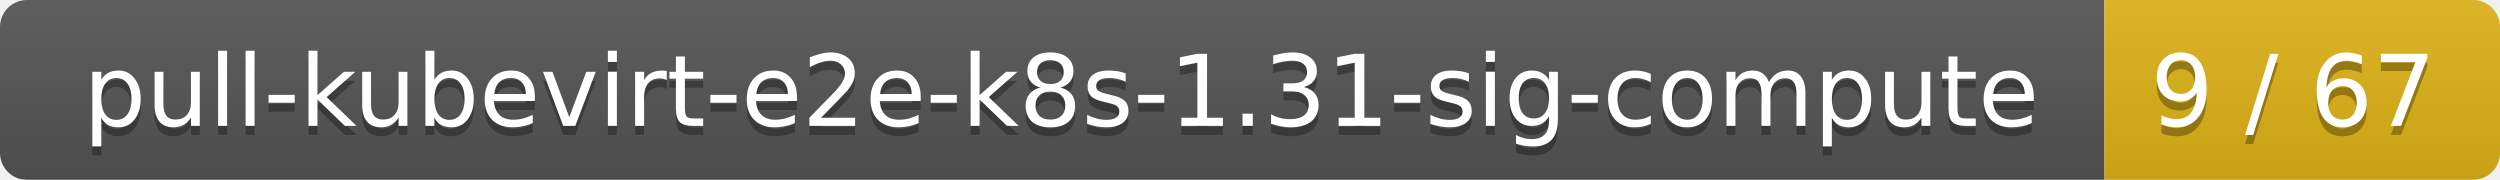
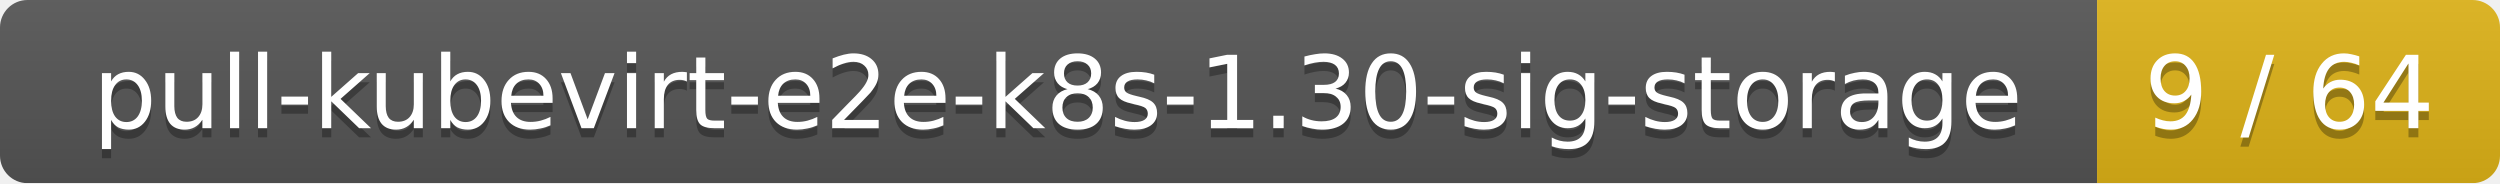
- <svg xmlns="http://www.w3.org/2000/svg" width="278" height="20">
+ <svg xmlns="http://www.w3.org/2000/svg" width="273" height="20">
  <linearGradient id="smooth" x2="0" y2="100%">
    <stop offset="0" stop-color="#bbb" stop-opacity=".1" />
    <stop offset="1" stop-opacity=".1" />
  </linearGradient>
  <mask id="round">
-     <rect width="278" height="20" rx="3" fill="#fff" />
+     <rect width="273" height="20" rx="3" fill="#fff" />
  </mask>
  <g mask="url(#round)">
-     <rect width="234" height="20" fill="#555" />
-     <rect x="234" width="44" height="20" fill="#dfb317" />
-     <rect width="278" height="20" fill="url(#smooth)" />
+     <rect width="229" height="20" fill="#555" />
+     <rect x="229" width="44" height="20" fill="#dfb317" />
+     <rect width="273" height="20" fill="url(#smooth)" />
  </g>
  <g fill="#fff" text-anchor="middle" font-family="DejaVu Sans,Verdana,Geneva,sans-serif" font-size="11">
-     <text x="118" y="15" fill="#010101" fill-opacity=".3">pull-kubevirt-e2e-k8s-1.31-sig-compute</text>
-     <text x="118" y="14">pull-kubevirt-e2e-k8s-1.31-sig-compute</text>
-     <text x="255" y="15" fill="#010101" fill-opacity=".3">9 / 67</text>
-     <text x="255" y="14">9 / 67</text>
+     <text x="115.5" y="15" fill="#010101" fill-opacity=".3">pull-kubevirt-e2e-k8s-1.30-sig-storage</text>
+     <text x="115.5" y="14">pull-kubevirt-e2e-k8s-1.30-sig-storage</text>
+     <text x="250" y="15" fill="#010101" fill-opacity=".3">9 / 64</text>
+     <text x="250" y="14">9 / 64</text>
  </g>
</svg>
